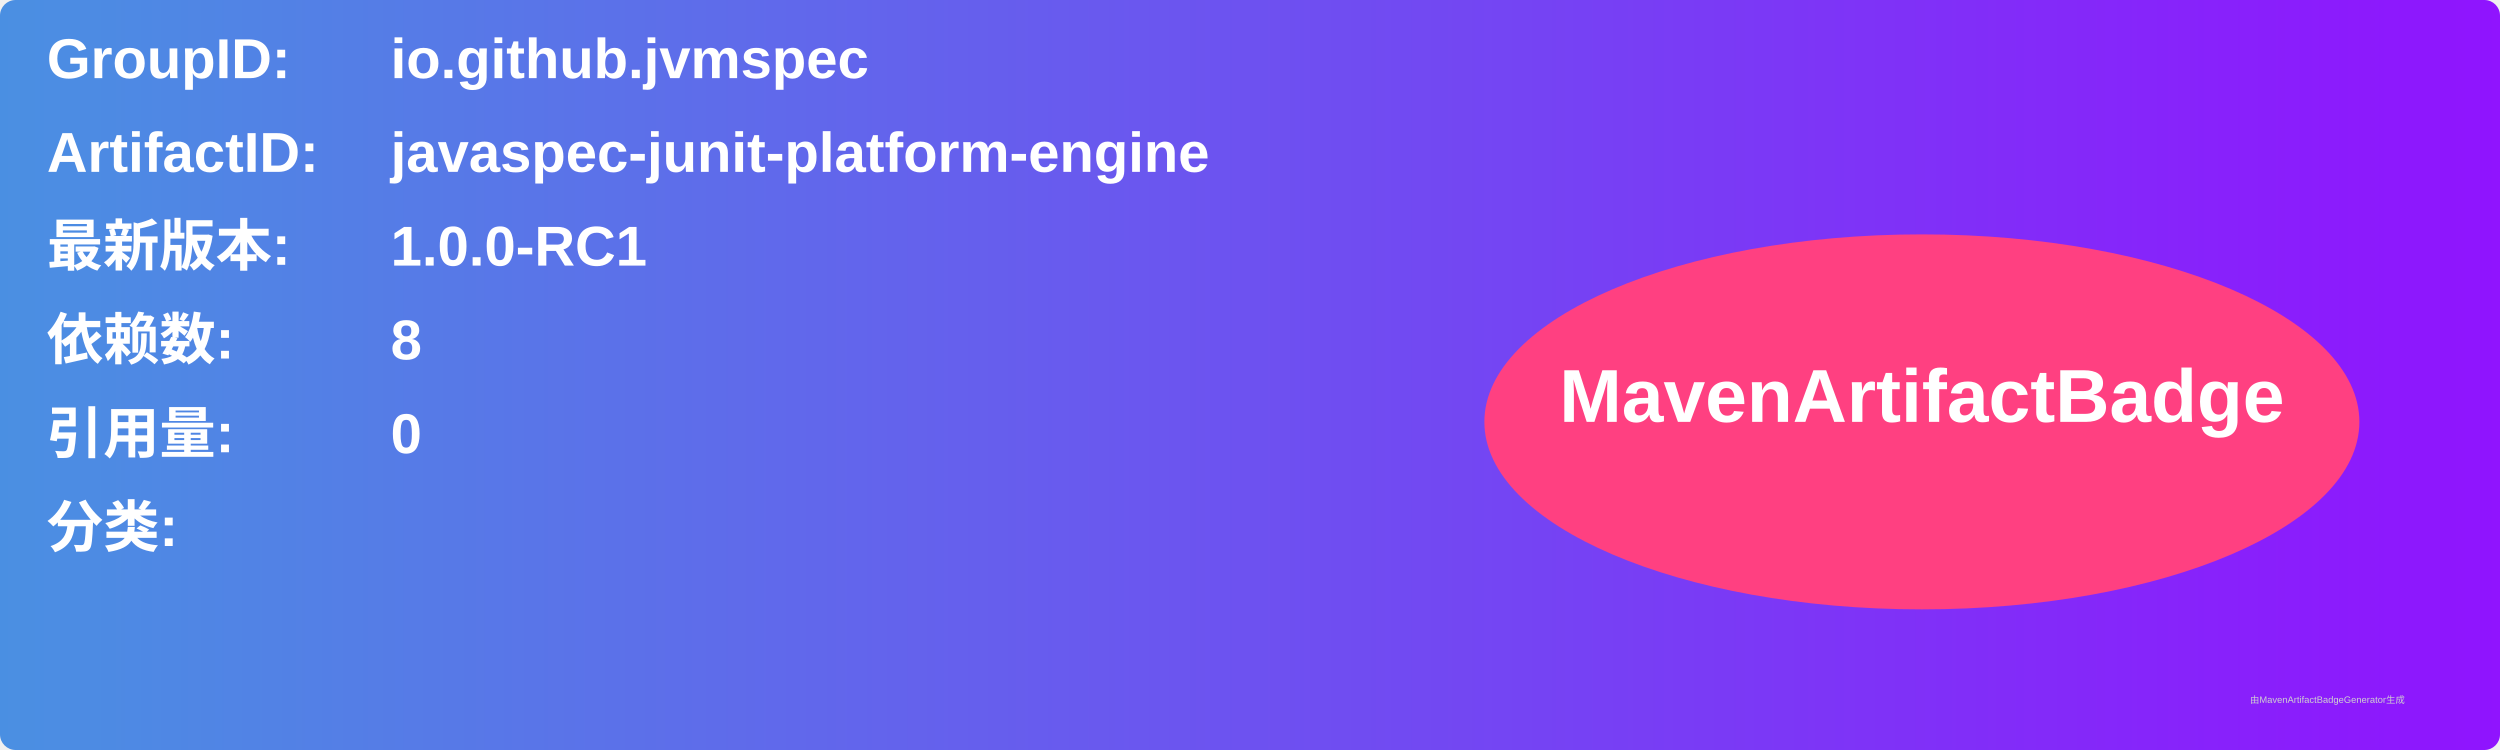
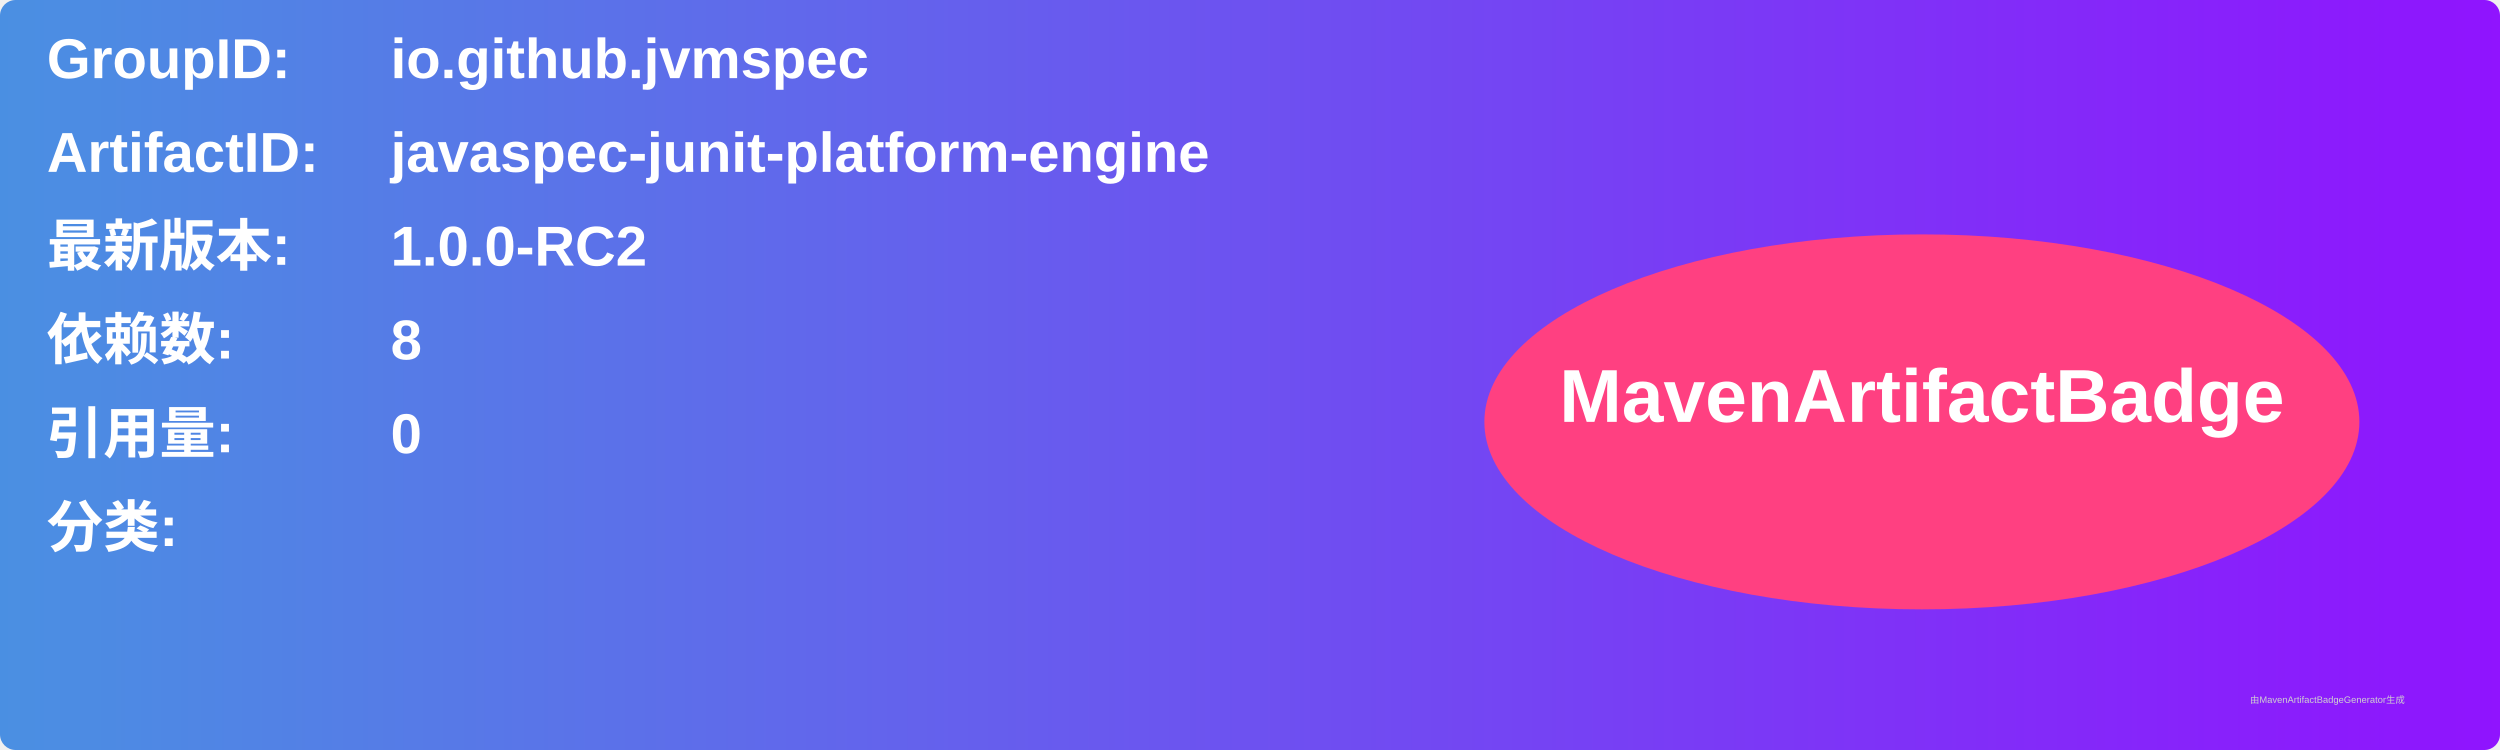
<svg xmlns="http://www.w3.org/2000/svg" width="800" height="240" viewBox="0 0 800 240">
  <linearGradient id="grad" x1="0%" y1="0%" x2="100%" y2="0%">
    <stop offset="0%" stop-color="#4a90e2" />
    <stop offset="100%" stop-color="#9013fe" />
  </linearGradient>
  <rect width="100%" height="100%" rx="5" ry="5" fill="url(#grad)" />
  <g transform="translate(15, 15)">
    <text x="0" y="10" font-family="Arial" font-size="18" fill="white" font-weight="bold" width="260">GroupID:</text>
    <text x="110" y="10" font-family="Arial" font-size="18" fill="white" font-weight="bold" width="460">io.github.jvmspec</text>
    <text x="0" y="40" font-family="Arial" font-size="18" fill="white" font-weight="bold" width="260">ArtifactID:</text>
    <text x="110" y="40" font-family="Arial" font-size="18" fill="white" font-weight="bold" width="460">javaspec-junit-platform-engine</text>
    <text x="0" y="70" font-family="Arial" font-size="18" fill="white" font-weight="bold">最新版本:</text>
    <text x="110" y="70" font-family="Arial" font-size="18" fill="white" font-weight="bold">
-       <tspan font-weight="bold">1.0.0-RC1</tspan>
+       <tspan font-weight="bold">1.0.0-RC2</tspan>
    </text>
    <text x="0" y="100" font-family="Arial" font-size="18" fill="white" font-weight="bold">依赖数: </text>
    <text x="110" y="100" font-family="Arial" font-size="18" fill="white">
      <tspan font-weight="bold">8</tspan>
    </text>
    <text x="0" y="130" font-family="Arial" font-size="18" fill="white" font-weight="bold">引用量: </text>
    <text x="110" y="130" font-family="Arial" font-size="18" fill="white">
      <tspan font-weight="bold">0</tspan>
    </text>
    <text x="0" y="160" font-family="Arial" font-size="18" fill="white" font-weight="bold">分类:</text>
    <text x="10" y="190" font-family="Arial" font-size="10" fill="white">
      <tspan font-weight="bold" />
    </text>
    <ellipse cx="600" cy="120" rx="140" ry="60" fill="#ff4081" />
    <text x="600" y="120" text-anchor="middle" font-family="Arial" font-size="24" fill="white" font-weight="bold">MavenArtifactBadge</text>
  </g>
  <text x="720" y="225" font-family="Arial" font-size="3" fill="#d0d0d0">由MavenArtifactBadgeGenerator生成</text>
</svg>
